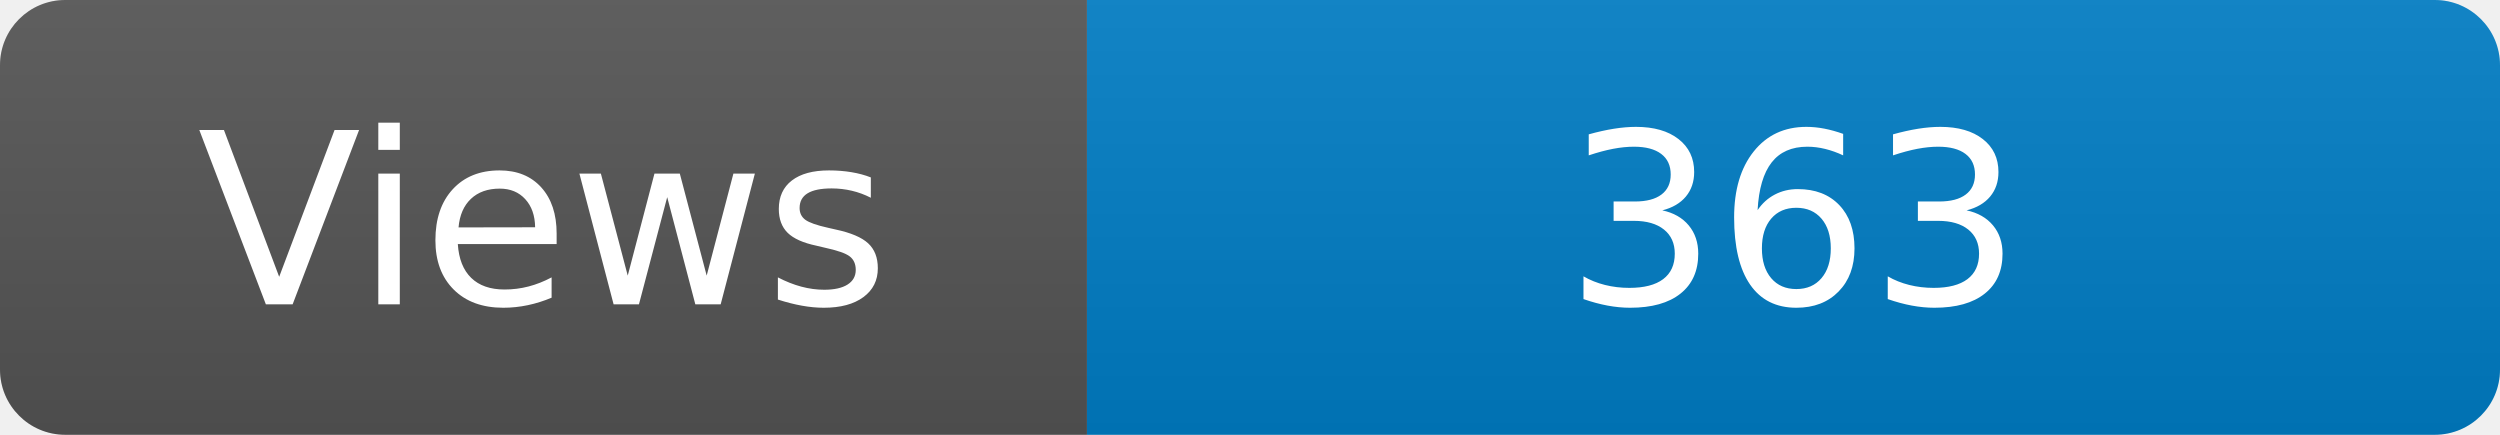
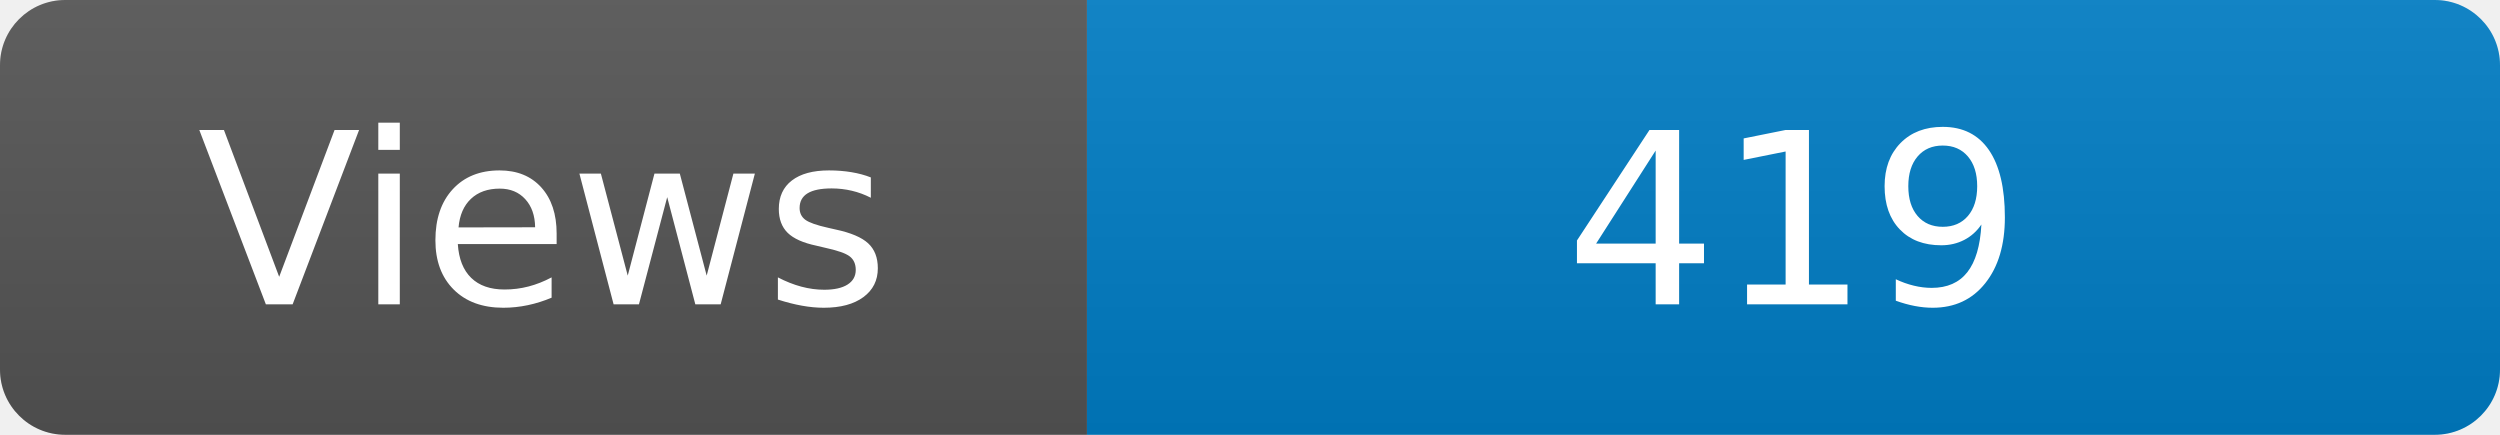
<svg xmlns="http://www.w3.org/2000/svg" width="115" height="20" role="img" aria-label="Maintained?: yes">
  <linearGradient id="s" x2="0" y2="100%">
    <stop offset="0" stop-color="#bbb" stop-opacity=".1" />
    <stop offset="1" stop-opacity=".1" />
  </linearGradient>
  <clipPath id="r">
    <rect width="115" height="20" rx="3" fill="#fff" />
  </clipPath>
  <g clip-path="url(#r)">
    <rect width="50" height="20" fill="#555" />
    <rect x="50" width="160" height="20" fill="#007ec6" />
    <rect width="115" height="20" fill="url(#s)" />
  </g>
  <g fill="#fff" text-anchor="middle" font-family="Verdana,Geneva,DejaVu Sans,sans-serif" font-size="110">
    <text x="250" y="140" transform="scale(.1)" fill="#fff">Views</text>
-     <text x="825" y="140" transform="scale(.1)" fill="#fff">363</text>
+     <text x="825" y="140" transform="scale(.1)" fill="#fff">419</text>
  </g>
</svg>
